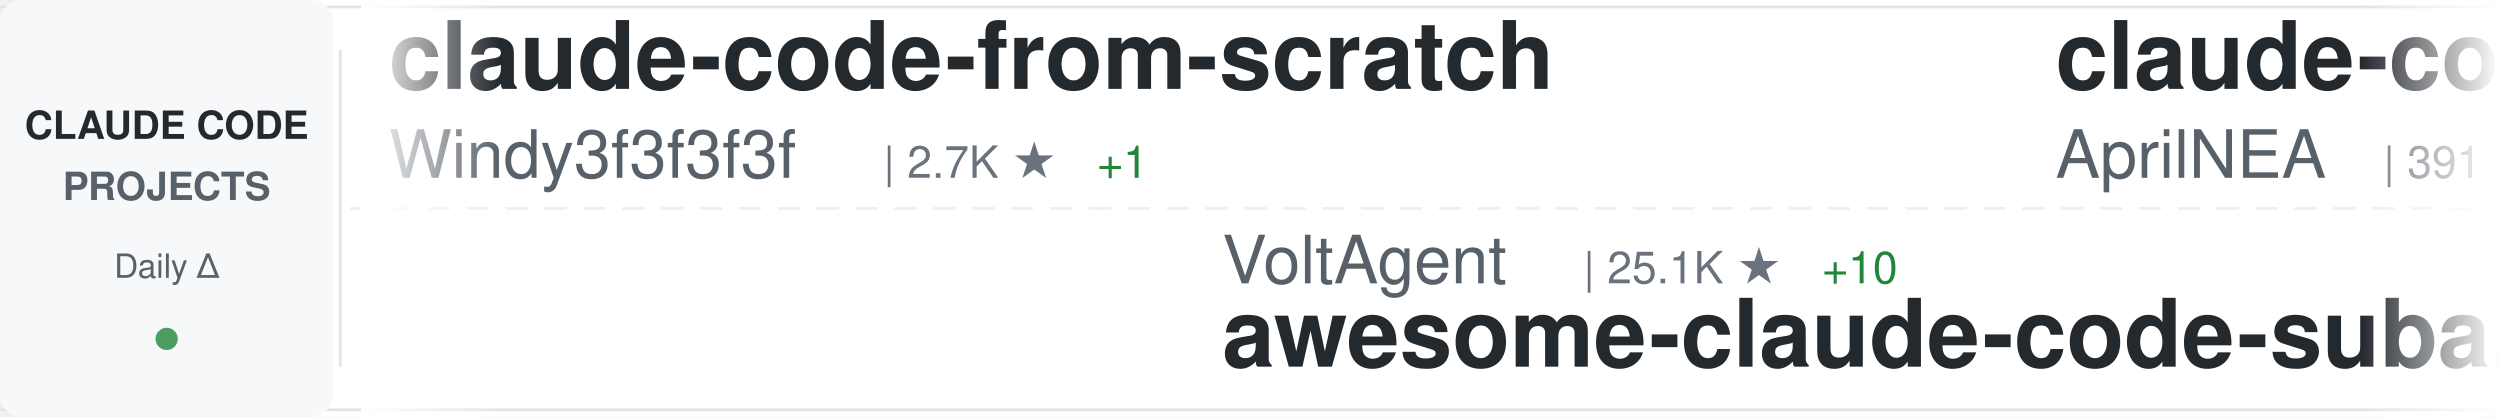
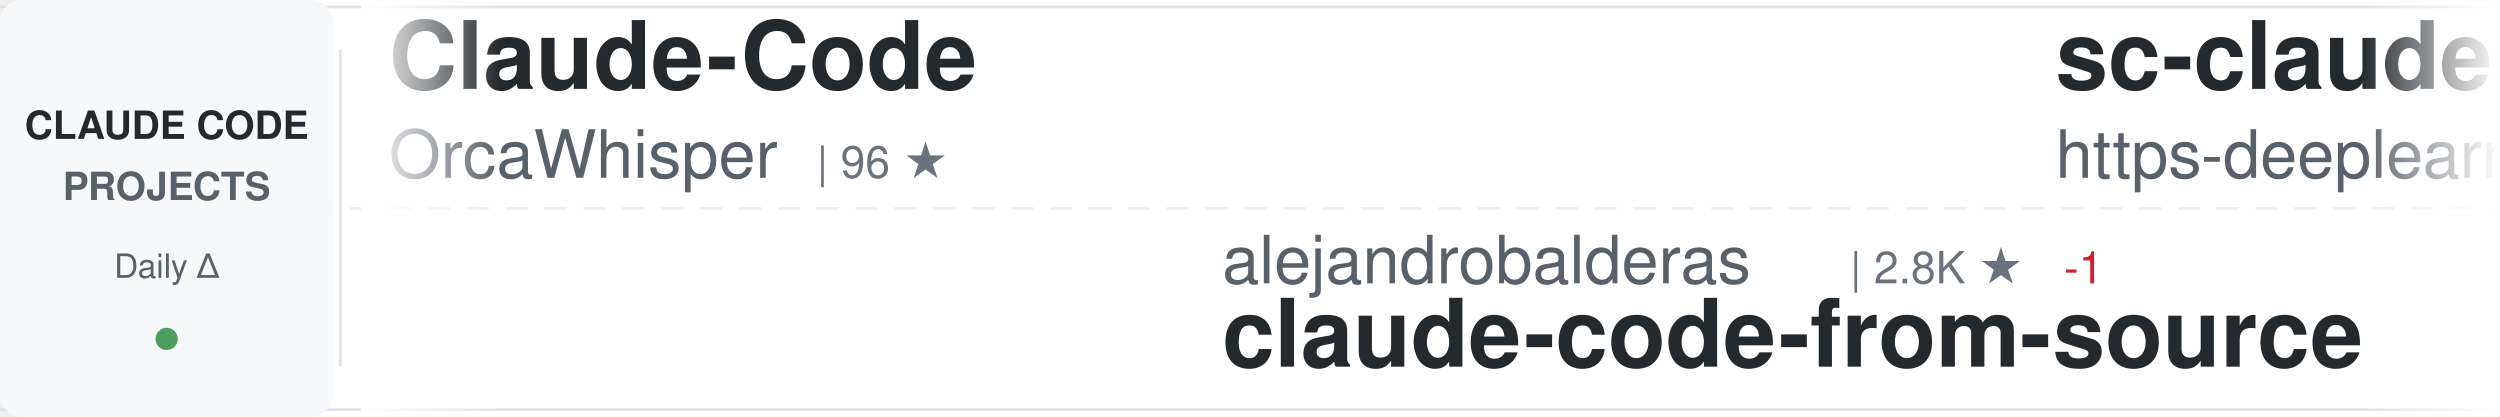
<svg xmlns="http://www.w3.org/2000/svg" width="900" height="150">
  <defs>
    <linearGradient id="awesomeLeftFade" x1="0%" y1="0%" x2="100%" y2="0%">
      <stop offset="0%" style="stop-color:#ffffff;stop-opacity:1" />
      <stop offset="100%" style="stop-color:#ffffff;stop-opacity:0" />
    </linearGradient>
    <linearGradient id="awesomeRightFade" x1="0%" y1="0%" x2="100%" y2="0%">
      <stop offset="0%" style="stop-color:#ffffff;stop-opacity:0" />
      <stop offset="100%" style="stop-color:#ffffff;stop-opacity:1" />
    </linearGradient>
  </defs>
  <rect width="900" height="150" fill="#ffffff" rx="8" />
  <rect x="0" y="2" width="900" height="1" fill="#e1e4e8" />
  <rect x="0" y="147" width="900" height="1" fill="#e1e4e8" />
  <line x1="0" y1="75" x2="900" y2="75" stroke="#e1e4e8" stroke-width="1" stroke-dasharray="8 6" opacity="0.6" />
  <rect x="0" y="0" width="120" height="150" fill="#f6f8fa" rx="8" />
  <text x="60" y="50" font-family="-apple-system, BlinkMacSystemFont, 'Segoe UI', Helvetica, Arial, sans-serif" font-size="14" font-weight="600" fill="#24292e" text-anchor="middle">CLAUDE CODE</text>
  <text x="60" y="72" font-family="-apple-system, BlinkMacSystemFont, 'Segoe UI', Helvetica, Arial, sans-serif" font-size="14" font-weight="600" fill="#586069" text-anchor="middle">PROJECTS</text>
  <text x="60" y="100" font-family="-apple-system, BlinkMacSystemFont, 'Segoe UI', Helvetica, Arial, sans-serif" font-size="12" font-weight="500" fill="#586069" text-anchor="middle">Daily Δ</text>
  <circle cx="60" cy="122" r="4" fill="#22863a" opacity="0.8" />
  <rect x="122" y="18" width="1" height="114" fill="#e1e4e8" />
  <clipPath id="awesomeTickerClip">
    <rect x="130" y="0" width="770" height="150" />
  </clipPath>
  <g clip-path="url(#awesomeTickerClip)">
    <g id="awesomeTickerItems">
      <animateTransform attributeName="transform" attributeType="XML" type="translate" from="0 0" to="-3000 0" dur="54s" repeatCount="indefinite" />
      <g transform="translate(0, 0)">
-         <text x="140" y="32" font-family="-apple-system, BlinkMacSystemFont, 'Segoe UI', Helvetica, Arial, sans-serif" font-size="34" font-weight="600" fill="#24292e">claude-code-from-scratch</text>
-         <text x="140" y="64" font-family="-apple-system, BlinkMacSystemFont, 'Segoe UI', Helvetica, Arial, sans-serif" font-size="24" font-weight="400" fill="#586069">Windy3f3f3f3f</text>
-         <text x="318" y="64" font-family="-apple-system, BlinkMacSystemFont, 'Segoe UI', Helvetica, Arial, sans-serif" font-size="16" font-weight="500" fill="#6a737d">| 2.7K ★</text>
-         <text x="395" y="64" font-family="-apple-system, BlinkMacSystemFont, 'Segoe UI', Helvetica, Arial, sans-serif" font-size="16" font-weight="500" fill="#22863a"> +1</text>
+         <text x="140" y="32" font-family="-apple-system, BlinkMacSystemFont, 'Segoe UI', Helvetica, Arial, sans-serif" font-size="34" font-weight="600" fill="#24292e">Claude-Code</text>
+         <text x="140" y="64" font-family="-apple-system, BlinkMacSystemFont, 'Segoe UI', Helvetica, Arial, sans-serif" font-size="24" font-weight="400" fill="#586069">OrcaWhisper</text>
+         <text x="294" y="64" font-family="-apple-system, BlinkMacSystemFont, 'Segoe UI', Helvetica, Arial, sans-serif" font-size="16" font-weight="500" fill="#6a737d">| 96 ★</text>
      </g>
      <g transform="translate(300, 0)">
-         <text x="140" y="102" font-family="-apple-system, BlinkMacSystemFont, 'Segoe UI', Helvetica, Arial, sans-serif" font-size="24" font-weight="400" fill="#586069">VoltAgent</text>
-         <text x="270" y="102" font-family="-apple-system, BlinkMacSystemFont, 'Segoe UI', Helvetica, Arial, sans-serif" font-size="16" font-weight="500" fill="#6a737d">| 25.1K ★</text>
-         <text x="356" y="102" font-family="-apple-system, BlinkMacSystemFont, 'Segoe UI', Helvetica, Arial, sans-serif" font-size="16" font-weight="500" fill="#22863a"> +10</text>
-         <text x="140" y="132" font-family="-apple-system, BlinkMacSystemFont, 'Segoe UI', Helvetica, Arial, sans-serif" font-size="34" font-weight="600" fill="#24292e">awesome-claude-code-suba...</text>
+         <text x="140" y="102" font-family="-apple-system, BlinkMacSystemFont, 'Segoe UI', Helvetica, Arial, sans-serif" font-size="24" font-weight="400" fill="#586069">alejandrobalderas</text>
+         <text x="366" y="102" font-family="-apple-system, BlinkMacSystemFont, 'Segoe UI', Helvetica, Arial, sans-serif" font-size="16" font-weight="500" fill="#6a737d">| 2.8K ★</text>
+         <text x="443" y="102" font-family="-apple-system, BlinkMacSystemFont, 'Segoe UI', Helvetica, Arial, sans-serif" font-size="16" font-weight="500" fill="#cb2431"> -1</text>
+         <text x="140" y="132" font-family="-apple-system, BlinkMacSystemFont, 'Segoe UI', Helvetica, Arial, sans-serif" font-size="34" font-weight="600" fill="#24292e">claude-code-from-source</text>
      </g>
      <g transform="translate(600, 0)">
-         <text x="140" y="32" font-family="-apple-system, BlinkMacSystemFont, 'Segoe UI', Helvetica, Arial, sans-serif" font-size="34" font-weight="600" fill="#24292e">claude-code-source</text>
-         <text x="140" y="64" font-family="-apple-system, BlinkMacSystemFont, 'Segoe UI', Helvetica, Arial, sans-serif" font-size="24" font-weight="400" fill="#586069">AprilNEA</text>
-         <text x="258" y="64" font-family="-apple-system, BlinkMacSystemFont, 'Segoe UI', Helvetica, Arial, sans-serif" font-size="16" font-weight="500" fill="#6a737d">| 391 ★</text>
+         <text x="140" y="32" font-family="-apple-system, BlinkMacSystemFont, 'Segoe UI', Helvetica, Arial, sans-serif" font-size="34" font-weight="600" fill="#24292e">sc-claude-code-files</text>
+         <text x="140" y="64" font-family="-apple-system, BlinkMacSystemFont, 'Segoe UI', Helvetica, Arial, sans-serif" font-size="24" font-weight="400" fill="#586069">https-deeplearning-ai</text>
+         <text x="414" y="64" font-family="-apple-system, BlinkMacSystemFont, 'Segoe UI', Helvetica, Arial, sans-serif" font-size="16" font-weight="500" fill="#6a737d">| 548 ★</text>
      </g>
      <g transform="translate(900, 0)">
-         <text x="140" y="102" font-family="-apple-system, BlinkMacSystemFont, 'Segoe UI', Helvetica, Arial, sans-serif" font-size="24" font-weight="400" fill="#586069">disler</text>
-         <text x="234" y="102" font-family="-apple-system, BlinkMacSystemFont, 'Segoe UI', Helvetica, Arial, sans-serif" font-size="16" font-weight="500" fill="#6a737d">| 1.7K ★</text>
-         <text x="311" y="102" font-family="-apple-system, BlinkMacSystemFont, 'Segoe UI', Helvetica, Arial, sans-serif" font-size="16" font-weight="500" fill="#22863a"> +3</text>
-         <text x="140" y="132" font-family="-apple-system, BlinkMacSystemFont, 'Segoe UI', Helvetica, Arial, sans-serif" font-size="34" font-weight="600" fill="#24292e">pi-vs-claude-code</text>
+         <text x="140" y="102" font-family="-apple-system, BlinkMacSystemFont, 'Segoe UI', Helvetica, Arial, sans-serif" font-size="24" font-weight="400" fill="#586069">ChinaSiro</text>
+         <text x="270" y="102" font-family="-apple-system, BlinkMacSystemFont, 'Segoe UI', Helvetica, Arial, sans-serif" font-size="16" font-weight="500" fill="#6a737d">| 9.7K ★</text>
+         <text x="347" y="102" font-family="-apple-system, BlinkMacSystemFont, 'Segoe UI', Helvetica, Arial, sans-serif" font-size="16" font-weight="500" fill="#22863a"> +7</text>
+         <text x="140" y="132" font-family="-apple-system, BlinkMacSystemFont, 'Segoe UI', Helvetica, Arial, sans-serif" font-size="34" font-weight="600" fill="#24292e">claude-code-sourcemap</text>
      </g>
      <g transform="translate(1200, 0)">
-         <text x="140" y="32" font-family="-apple-system, BlinkMacSystemFont, 'Segoe UI', Helvetica, Arial, sans-serif" font-size="34" font-weight="600" fill="#24292e">Dive-into-Claude-Code</text>
-         <text x="140" y="64" font-family="-apple-system, BlinkMacSystemFont, 'Segoe UI', Helvetica, Arial, sans-serif" font-size="24" font-weight="400" fill="#586069">VILA-Lab</text>
-         <text x="258" y="64" font-family="-apple-system, BlinkMacSystemFont, 'Segoe UI', Helvetica, Arial, sans-serif" font-size="16" font-weight="500" fill="#6a737d">| 2.1K ★</text>
+         <text x="140" y="32" font-family="-apple-system, BlinkMacSystemFont, 'Segoe UI', Helvetica, Arial, sans-serif" font-size="34" font-weight="600" fill="#24292e">claude-code-prompts</text>
+         <text x="140" y="64" font-family="-apple-system, BlinkMacSystemFont, 'Segoe UI', Helvetica, Arial, sans-serif" font-size="24" font-weight="400" fill="#586069">repowise-dev</text>
+         <text x="306" y="64" font-family="-apple-system, BlinkMacSystemFont, 'Segoe UI', Helvetica, Arial, sans-serif" font-size="16" font-weight="500" fill="#6a737d">| 1.2K ★</text>
      </g>
      <g transform="translate(1500, 0)">
-         <text x="140" y="102" font-family="-apple-system, BlinkMacSystemFont, 'Segoe UI', Helvetica, Arial, sans-serif" font-size="24" font-weight="400" fill="#586069">anthropics</text>
-         <text x="282" y="102" font-family="-apple-system, BlinkMacSystemFont, 'Segoe UI', Helvetica, Arial, sans-serif" font-size="16" font-weight="500" fill="#6a737d">| 176.2K ★</text>
-         <text x="377" y="102" font-family="-apple-system, BlinkMacSystemFont, 'Segoe UI', Helvetica, Arial, sans-serif" font-size="16" font-weight="500" fill="#22863a"> +63</text>
-         <text x="140" y="132" font-family="-apple-system, BlinkMacSystemFont, 'Segoe UI', Helvetica, Arial, sans-serif" font-size="34" font-weight="600" fill="#24292e">skills</text>
+         <text x="140" y="102" font-family="-apple-system, BlinkMacSystemFont, 'Segoe UI', Helvetica, Arial, sans-serif" font-size="24" font-weight="400" fill="#586069">liuup</text>
+         <text x="222" y="102" font-family="-apple-system, BlinkMacSystemFont, 'Segoe UI', Helvetica, Arial, sans-serif" font-size="16" font-weight="500" fill="#6a737d">| 3.9K ★</text>
+         <text x="140" y="132" font-family="-apple-system, BlinkMacSystemFont, 'Segoe UI', Helvetica, Arial, sans-serif" font-size="34" font-weight="600" fill="#24292e">claude-code-analysis</text>
      </g>
      <g transform="translate(1800, 0)">
-         <text x="140" y="32" font-family="-apple-system, BlinkMacSystemFont, 'Segoe UI', Helvetica, Arial, sans-serif" font-size="34" font-weight="600" fill="#24292e">claude-code-analysis</text>
-         <text x="140" y="64" font-family="-apple-system, BlinkMacSystemFont, 'Segoe UI', Helvetica, Arial, sans-serif" font-size="24" font-weight="400" fill="#586069">liuup</text>
-         <text x="222" y="64" font-family="-apple-system, BlinkMacSystemFont, 'Segoe UI', Helvetica, Arial, sans-serif" font-size="16" font-weight="500" fill="#6a737d">| 3.9K ★</text>
-         <text x="299" y="64" font-family="-apple-system, BlinkMacSystemFont, 'Segoe UI', Helvetica, Arial, sans-serif" font-size="16" font-weight="500" fill="#22863a"> +1</text>
+         <text x="140" y="32" font-family="-apple-system, BlinkMacSystemFont, 'Segoe UI', Helvetica, Arial, sans-serif" font-size="34" font-weight="600" fill="#24292e">Claude-Code</text>
+         <text x="140" y="64" font-family="-apple-system, BlinkMacSystemFont, 'Segoe UI', Helvetica, Arial, sans-serif" font-size="24" font-weight="400" fill="#586069">pengchengneo</text>
+         <text x="306" y="64" font-family="-apple-system, BlinkMacSystemFont, 'Segoe UI', Helvetica, Arial, sans-serif" font-size="16" font-weight="500" fill="#6a737d">| 1.8K ★</text>
      </g>
      <g transform="translate(2100, 0)">
-         <text x="140" y="102" font-family="-apple-system, BlinkMacSystemFont, 'Segoe UI', Helvetica, Arial, sans-serif" font-size="24" font-weight="400" fill="#586069">ChrisWiles</text>
-         <text x="282" y="102" font-family="-apple-system, BlinkMacSystemFont, 'Segoe UI', Helvetica, Arial, sans-serif" font-size="16" font-weight="500" fill="#6a737d">| 6.1K ★</text>
-         <text x="359" y="102" font-family="-apple-system, BlinkMacSystemFont, 'Segoe UI', Helvetica, Arial, sans-serif" font-size="16" font-weight="500" fill="#22863a"> +1</text>
-         <text x="140" y="132" font-family="-apple-system, BlinkMacSystemFont, 'Segoe UI', Helvetica, Arial, sans-serif" font-size="34" font-weight="600" fill="#24292e">claude-code-showcase</text>
+         <text x="140" y="102" font-family="-apple-system, BlinkMacSystemFont, 'Segoe UI', Helvetica, Arial, sans-serif" font-size="24" font-weight="400" fill="#586069">fuergaosi233</text>
+         <text x="306" y="102" font-family="-apple-system, BlinkMacSystemFont, 'Segoe UI', Helvetica, Arial, sans-serif" font-size="16" font-weight="500" fill="#6a737d">| 2.8K ★</text>
+         <text x="383" y="102" font-family="-apple-system, BlinkMacSystemFont, 'Segoe UI', Helvetica, Arial, sans-serif" font-size="16" font-weight="500" fill="#22863a"> +1</text>
+         <text x="140" y="132" font-family="-apple-system, BlinkMacSystemFont, 'Segoe UI', Helvetica, Arial, sans-serif" font-size="34" font-weight="600" fill="#24292e">claude-code-proxy</text>
      </g>
      <g transform="translate(2400, 0)">
-         <text x="140" y="32" font-family="-apple-system, BlinkMacSystemFont, 'Segoe UI', Helvetica, Arial, sans-serif" font-size="34" font-weight="600" fill="#24292e">ECC</text>
-         <text x="140" y="64" font-family="-apple-system, BlinkMacSystemFont, 'Segoe UI', Helvetica, Arial, sans-serif" font-size="24" font-weight="400" fill="#586069">affaan-m</text>
-         <text x="258" y="64" font-family="-apple-system, BlinkMacSystemFont, 'Segoe UI', Helvetica, Arial, sans-serif" font-size="16" font-weight="500" fill="#6a737d">| 258.1K ★</text>
-         <text x="353" y="64" font-family="-apple-system, BlinkMacSystemFont, 'Segoe UI', Helvetica, Arial, sans-serif" font-size="16" font-weight="500" fill="#22863a"> +222</text>
+         <text x="140" y="32" font-family="-apple-system, BlinkMacSystemFont, 'Segoe UI', Helvetica, Arial, sans-serif" font-size="34" font-weight="600" fill="#24292e">ClaudeCodeAgents</text>
+         <text x="140" y="64" font-family="-apple-system, BlinkMacSystemFont, 'Segoe UI', Helvetica, Arial, sans-serif" font-size="24" font-weight="400" fill="#586069">darcyegb</text>
+         <text x="258" y="64" font-family="-apple-system, BlinkMacSystemFont, 'Segoe UI', Helvetica, Arial, sans-serif" font-size="16" font-weight="500" fill="#6a737d">| 762 ★</text>
      </g>
      <g transform="translate(2700, 0)">
-         <text x="140" y="102" font-family="-apple-system, BlinkMacSystemFont, 'Segoe UI', Helvetica, Arial, sans-serif" font-size="24" font-weight="400" fill="#586069">ccplugins</text>
-         <text x="270" y="102" font-family="-apple-system, BlinkMacSystemFont, 'Segoe UI', Helvetica, Arial, sans-serif" font-size="16" font-weight="500" fill="#6a737d">| 938 ★</text>
-         <text x="140" y="132" font-family="-apple-system, BlinkMacSystemFont, 'Segoe UI', Helvetica, Arial, sans-serif" font-size="34" font-weight="600" fill="#24292e">awesome-claude-code-plug...</text>
+         <text x="140" y="102" font-family="-apple-system, BlinkMacSystemFont, 'Segoe UI', Helvetica, Arial, sans-serif" font-size="24" font-weight="400" fill="#586069">xu-xiang</text>
+         <text x="258" y="102" font-family="-apple-system, BlinkMacSystemFont, 'Segoe UI', Helvetica, Arial, sans-serif" font-size="16" font-weight="500" fill="#6a737d">| 1.9K ★</text>
+         <text x="140" y="132" font-family="-apple-system, BlinkMacSystemFont, 'Segoe UI', Helvetica, Arial, sans-serif" font-size="34" font-weight="600" fill="#24292e">everything-claude-code-z...</text>
      </g>
      <g transform="translate(3000, 0)">
-         <text x="140" y="32" font-family="-apple-system, BlinkMacSystemFont, 'Segoe UI', Helvetica, Arial, sans-serif" font-size="34" font-weight="600" fill="#24292e">claude-code-from-scratch</text>
-         <text x="140" y="64" font-family="-apple-system, BlinkMacSystemFont, 'Segoe UI', Helvetica, Arial, sans-serif" font-size="24" font-weight="400" fill="#586069">Windy3f3f3f3f</text>
-         <text x="318" y="64" font-family="-apple-system, BlinkMacSystemFont, 'Segoe UI', Helvetica, Arial, sans-serif" font-size="16" font-weight="500" fill="#6a737d">| 2.7K ★</text>
-         <text x="395" y="64" font-family="-apple-system, BlinkMacSystemFont, 'Segoe UI', Helvetica, Arial, sans-serif" font-size="16" font-weight="500" fill="#22863a"> +1</text>
+         <text x="140" y="32" font-family="-apple-system, BlinkMacSystemFont, 'Segoe UI', Helvetica, Arial, sans-serif" font-size="34" font-weight="600" fill="#24292e">Claude-Code</text>
+         <text x="140" y="64" font-family="-apple-system, BlinkMacSystemFont, 'Segoe UI', Helvetica, Arial, sans-serif" font-size="24" font-weight="400" fill="#586069">OrcaWhisper</text>
+         <text x="294" y="64" font-family="-apple-system, BlinkMacSystemFont, 'Segoe UI', Helvetica, Arial, sans-serif" font-size="16" font-weight="500" fill="#6a737d">| 96 ★</text>
      </g>
      <g transform="translate(3300, 0)">
-         <text x="140" y="102" font-family="-apple-system, BlinkMacSystemFont, 'Segoe UI', Helvetica, Arial, sans-serif" font-size="24" font-weight="400" fill="#586069">VoltAgent</text>
-         <text x="270" y="102" font-family="-apple-system, BlinkMacSystemFont, 'Segoe UI', Helvetica, Arial, sans-serif" font-size="16" font-weight="500" fill="#6a737d">| 25.1K ★</text>
-         <text x="356" y="102" font-family="-apple-system, BlinkMacSystemFont, 'Segoe UI', Helvetica, Arial, sans-serif" font-size="16" font-weight="500" fill="#22863a"> +10</text>
-         <text x="140" y="132" font-family="-apple-system, BlinkMacSystemFont, 'Segoe UI', Helvetica, Arial, sans-serif" font-size="34" font-weight="600" fill="#24292e">awesome-claude-code-suba...</text>
+         <text x="140" y="102" font-family="-apple-system, BlinkMacSystemFont, 'Segoe UI', Helvetica, Arial, sans-serif" font-size="24" font-weight="400" fill="#586069">alejandrobalderas</text>
+         <text x="366" y="102" font-family="-apple-system, BlinkMacSystemFont, 'Segoe UI', Helvetica, Arial, sans-serif" font-size="16" font-weight="500" fill="#6a737d">| 2.8K ★</text>
+         <text x="443" y="102" font-family="-apple-system, BlinkMacSystemFont, 'Segoe UI', Helvetica, Arial, sans-serif" font-size="16" font-weight="500" fill="#cb2431"> -1</text>
+         <text x="140" y="132" font-family="-apple-system, BlinkMacSystemFont, 'Segoe UI', Helvetica, Arial, sans-serif" font-size="34" font-weight="600" fill="#24292e">claude-code-from-source</text>
      </g>
      <g transform="translate(3600, 0)">
-         <text x="140" y="32" font-family="-apple-system, BlinkMacSystemFont, 'Segoe UI', Helvetica, Arial, sans-serif" font-size="34" font-weight="600" fill="#24292e">claude-code-source</text>
-         <text x="140" y="64" font-family="-apple-system, BlinkMacSystemFont, 'Segoe UI', Helvetica, Arial, sans-serif" font-size="24" font-weight="400" fill="#586069">AprilNEA</text>
-         <text x="258" y="64" font-family="-apple-system, BlinkMacSystemFont, 'Segoe UI', Helvetica, Arial, sans-serif" font-size="16" font-weight="500" fill="#6a737d">| 391 ★</text>
+         <text x="140" y="32" font-family="-apple-system, BlinkMacSystemFont, 'Segoe UI', Helvetica, Arial, sans-serif" font-size="34" font-weight="600" fill="#24292e">sc-claude-code-files</text>
+         <text x="140" y="64" font-family="-apple-system, BlinkMacSystemFont, 'Segoe UI', Helvetica, Arial, sans-serif" font-size="24" font-weight="400" fill="#586069">https-deeplearning-ai</text>
+         <text x="414" y="64" font-family="-apple-system, BlinkMacSystemFont, 'Segoe UI', Helvetica, Arial, sans-serif" font-size="16" font-weight="500" fill="#6a737d">| 548 ★</text>
      </g>
      <g transform="translate(3900, 0)">
-         <text x="140" y="102" font-family="-apple-system, BlinkMacSystemFont, 'Segoe UI', Helvetica, Arial, sans-serif" font-size="24" font-weight="400" fill="#586069">disler</text>
-         <text x="234" y="102" font-family="-apple-system, BlinkMacSystemFont, 'Segoe UI', Helvetica, Arial, sans-serif" font-size="16" font-weight="500" fill="#6a737d">| 1.7K ★</text>
-         <text x="311" y="102" font-family="-apple-system, BlinkMacSystemFont, 'Segoe UI', Helvetica, Arial, sans-serif" font-size="16" font-weight="500" fill="#22863a"> +3</text>
-         <text x="140" y="132" font-family="-apple-system, BlinkMacSystemFont, 'Segoe UI', Helvetica, Arial, sans-serif" font-size="34" font-weight="600" fill="#24292e">pi-vs-claude-code</text>
+         <text x="140" y="102" font-family="-apple-system, BlinkMacSystemFont, 'Segoe UI', Helvetica, Arial, sans-serif" font-size="24" font-weight="400" fill="#586069">ChinaSiro</text>
+         <text x="270" y="102" font-family="-apple-system, BlinkMacSystemFont, 'Segoe UI', Helvetica, Arial, sans-serif" font-size="16" font-weight="500" fill="#6a737d">| 9.7K ★</text>
+         <text x="347" y="102" font-family="-apple-system, BlinkMacSystemFont, 'Segoe UI', Helvetica, Arial, sans-serif" font-size="16" font-weight="500" fill="#22863a"> +7</text>
+         <text x="140" y="132" font-family="-apple-system, BlinkMacSystemFont, 'Segoe UI', Helvetica, Arial, sans-serif" font-size="34" font-weight="600" fill="#24292e">claude-code-sourcemap</text>
      </g>
    </g>
  </g>
  <rect x="130" y="0" width="50" height="150" fill="url(#awesomeLeftFade)" />
  <rect x="850" y="0" width="50" height="150" fill="url(#awesomeRightFade)" />
</svg>
